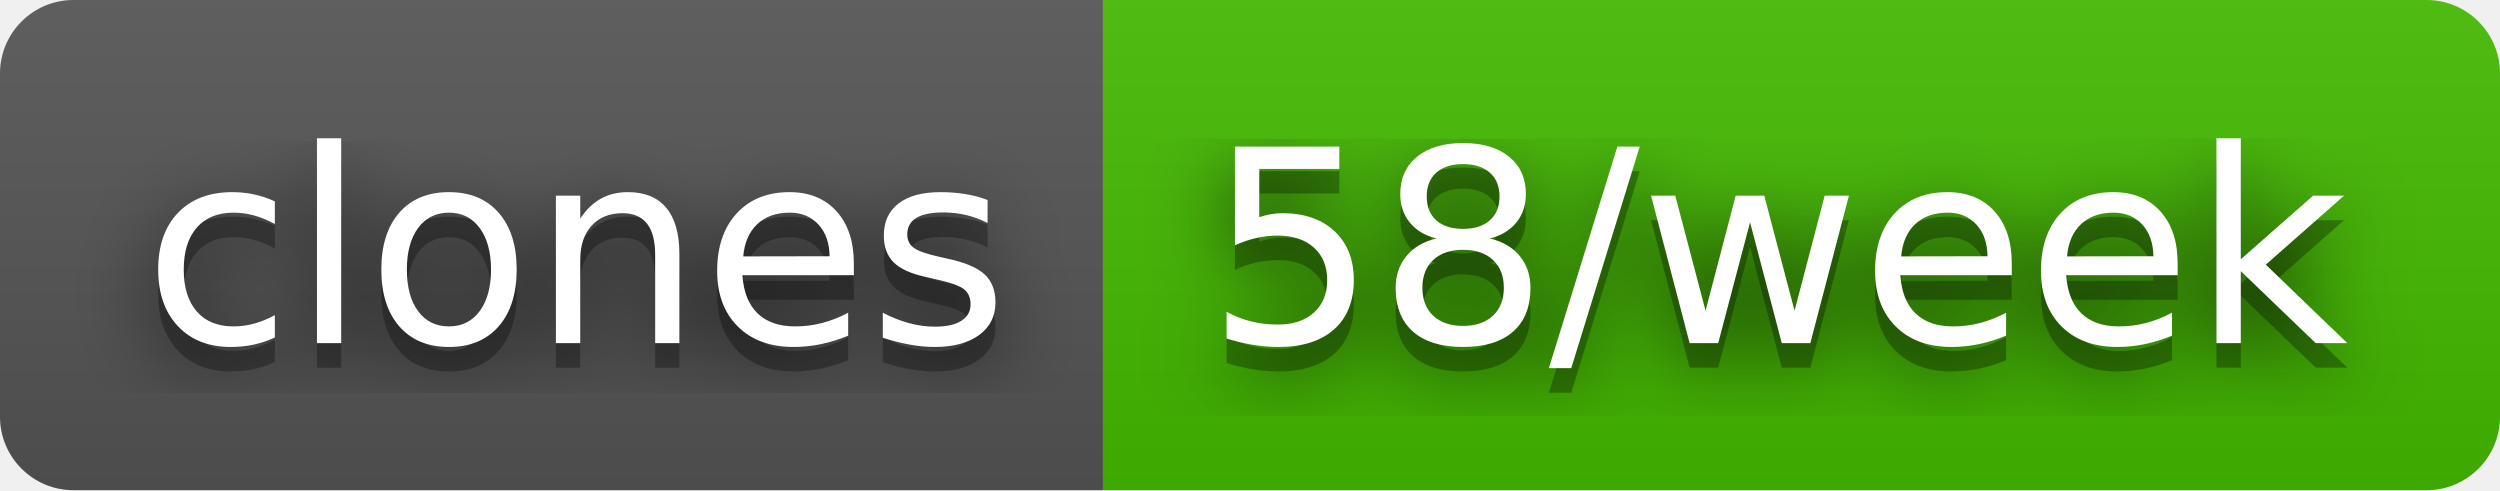
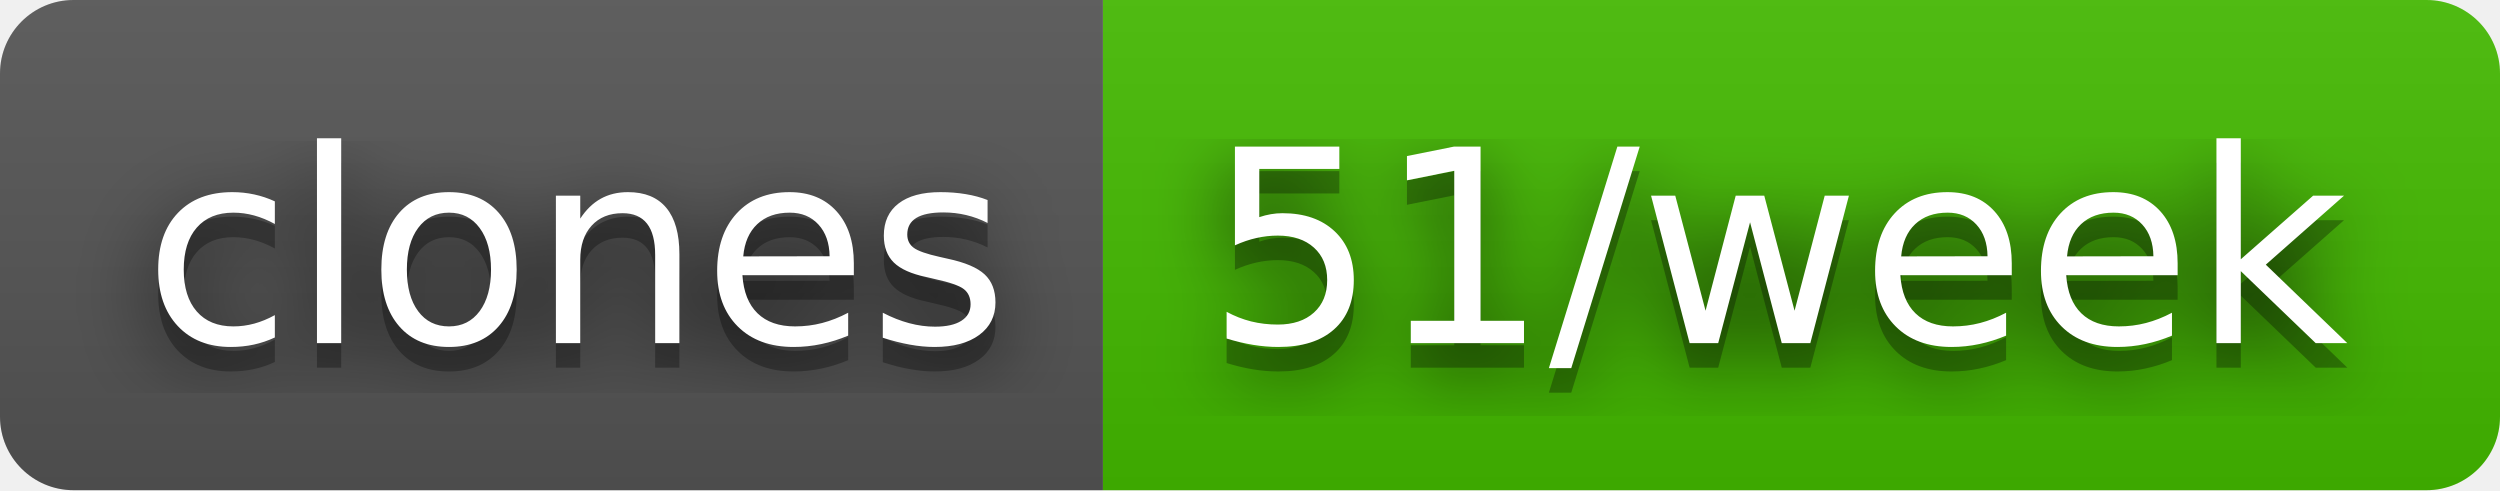
- <svg xmlns="http://www.w3.org/2000/svg" width="102" height="20" role="img" aria-label="clones: 58/week">
+ <svg xmlns="http://www.w3.org/2000/svg" width="102" height="20" role="img" aria-label="clones: 51/week">
  <filter id="blur">
    <feGaussianBlur stdDeviation="16" />
  </filter>
  <linearGradient id="s" x2="0" y2="100%">
    <stop offset="0" stop-color="#bbb" stop-opacity=".1" />
    <stop offset="1" stop-opacity=".1" />
  </linearGradient>
  <clipPath id="r">
    <rect width="102" height="20" rx="3" />
  </clipPath>
  <g clip-path="url(#r)">
    <rect width="45" height="20" fill="#555" />
    <rect x="45" width="57" height="20" fill="#4b0" />
    <rect width="102" height="20" fill="url(#s)" />
  </g>
  <g fill="#fff" text-anchor="middle" font-family="Verdana,Geneva,DejaVu Sans,sans-serif" text-rendering="geometricPrecision" font-size="110">
    <g transform="scale(.1)">
      <g aria-hidden="true" fill="#010101">
        <text x="235" y="150" fill-opacity=".8" filter="url(#blur)" textLength="350">clones</text>
        <text x="235" y="150" fill-opacity=".3" textLength="350">clones</text>
      </g>
      <text x="235" y="140" textLength="350">clones</text>
    </g>
    <g transform="scale(.1)">
      <g aria-hidden="true" fill="#010101">
-         <text x="725" y="150" fill-opacity=".8" filter="url(#blur)" textLength="470">58/week</text>
-         <text x="725" y="150" fill-opacity=".3" textLength="470">58/week</text>
+         <text x="725" y="150" fill-opacity=".8" filter="url(#blur)" textLength="470">51/week</text>
+         <text x="725" y="150" fill-opacity=".3" textLength="470">51/week</text>
      </g>
-       <text x="725" y="140" textLength="470">58/week</text>
+       <text x="725" y="140" textLength="470">51/week</text>
    </g>
  </g>
</svg>
